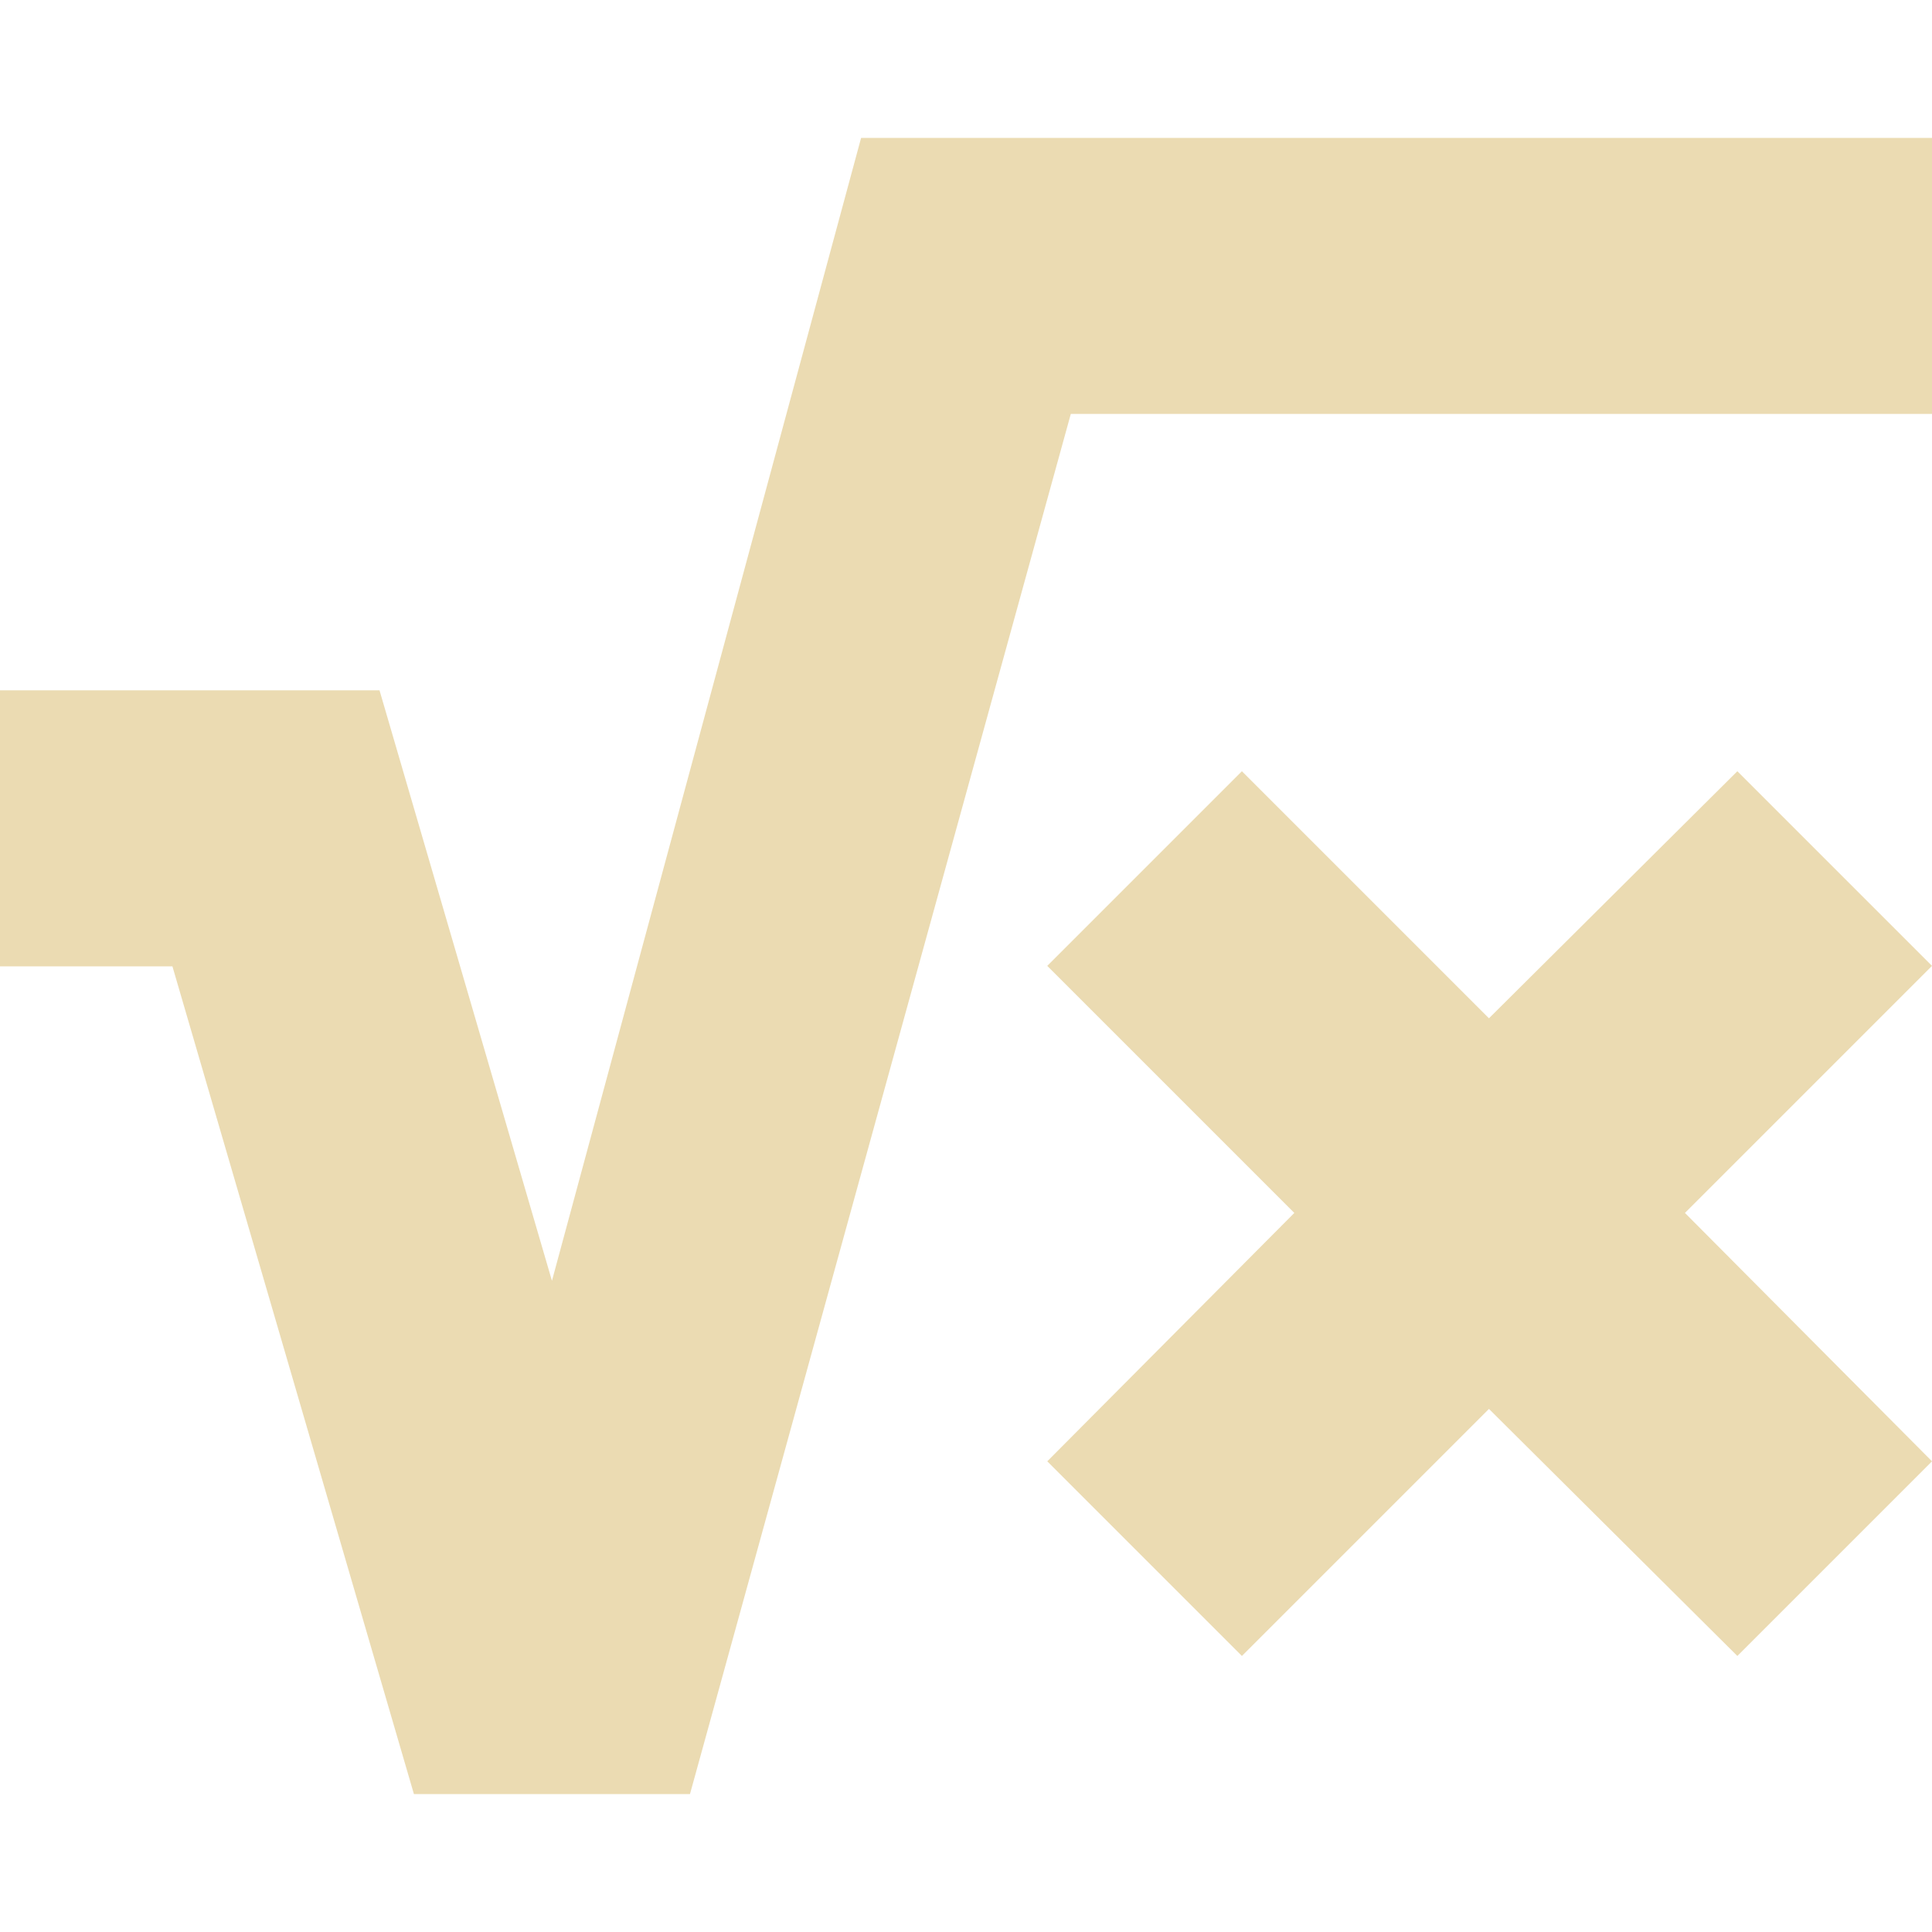
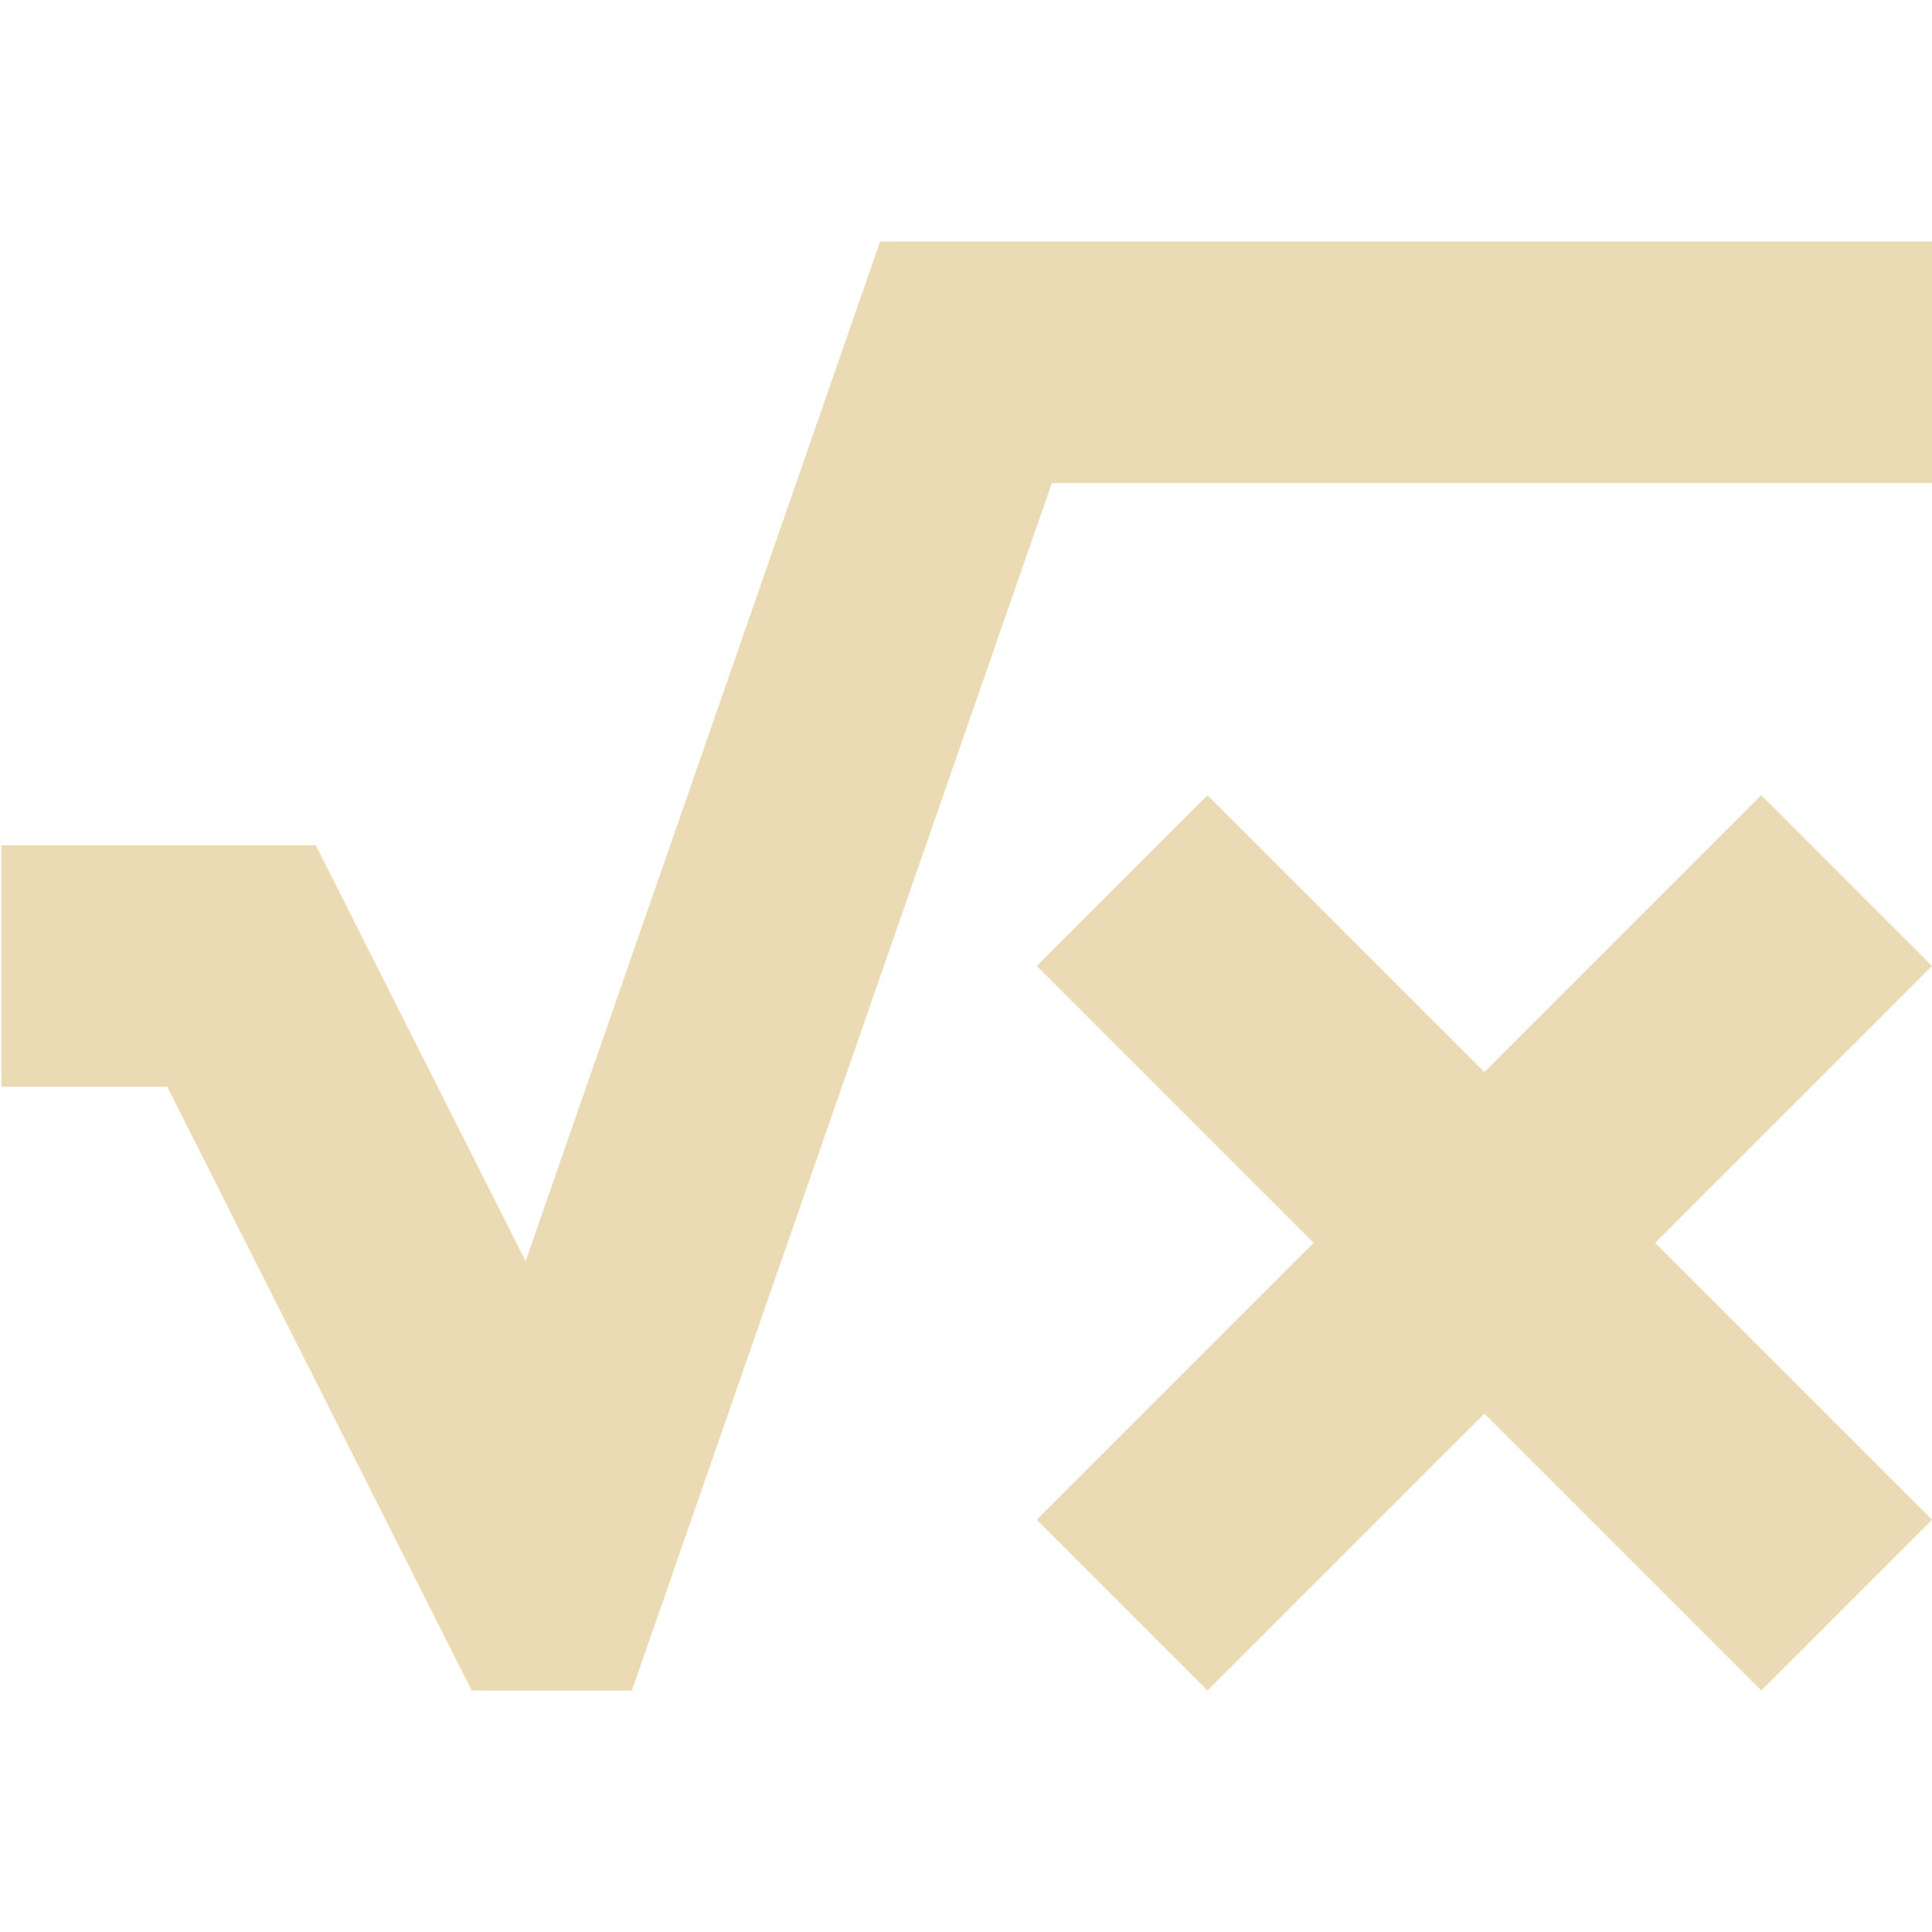
<svg xmlns="http://www.w3.org/2000/svg" width="16" height="16" version="1.1">
  <defs>
    <style id="current-color-scheme" type="text/css">.ColorScheme-Text { color:#ebdbb2; } .ColorScheme-Highlight { color:#458588; }</style>
  </defs>
-   <path class="ColorScheme-Text" d="m7.132 1.142h8.868v2.286h-7.132l-3.154 11.43h-2.286l-2-6.855h-1.428v-2.286h3.143l1.428 4.89 2.56-9.464m3.154 5.244 2.046 2.046 2.057-2.046 1.612 1.612-2.046 2.046 2.046 2.057-1.612 1.612-2.057-2.046-2.046 2.046-1.612-1.612 2.046-2.057-2.046-2.046z" fill="currentColor" />
+   <path class="ColorScheme-Text" d="m7.289 2-2.936 8.445-1.738-3.445h-2.604v2h1.374l2.522 5h1.326l3.478-10h7.289v-2zm2.711 4.586-1.414 1.414 2.293 2.293-2.293 2.293 1.414 1.414 2.293-2.293 2.293 2.293 1.414-1.414-2.293-2.293 2.293-2.293-1.414-1.414-2.293 2.293z" fill="currentColor" />
</svg>
